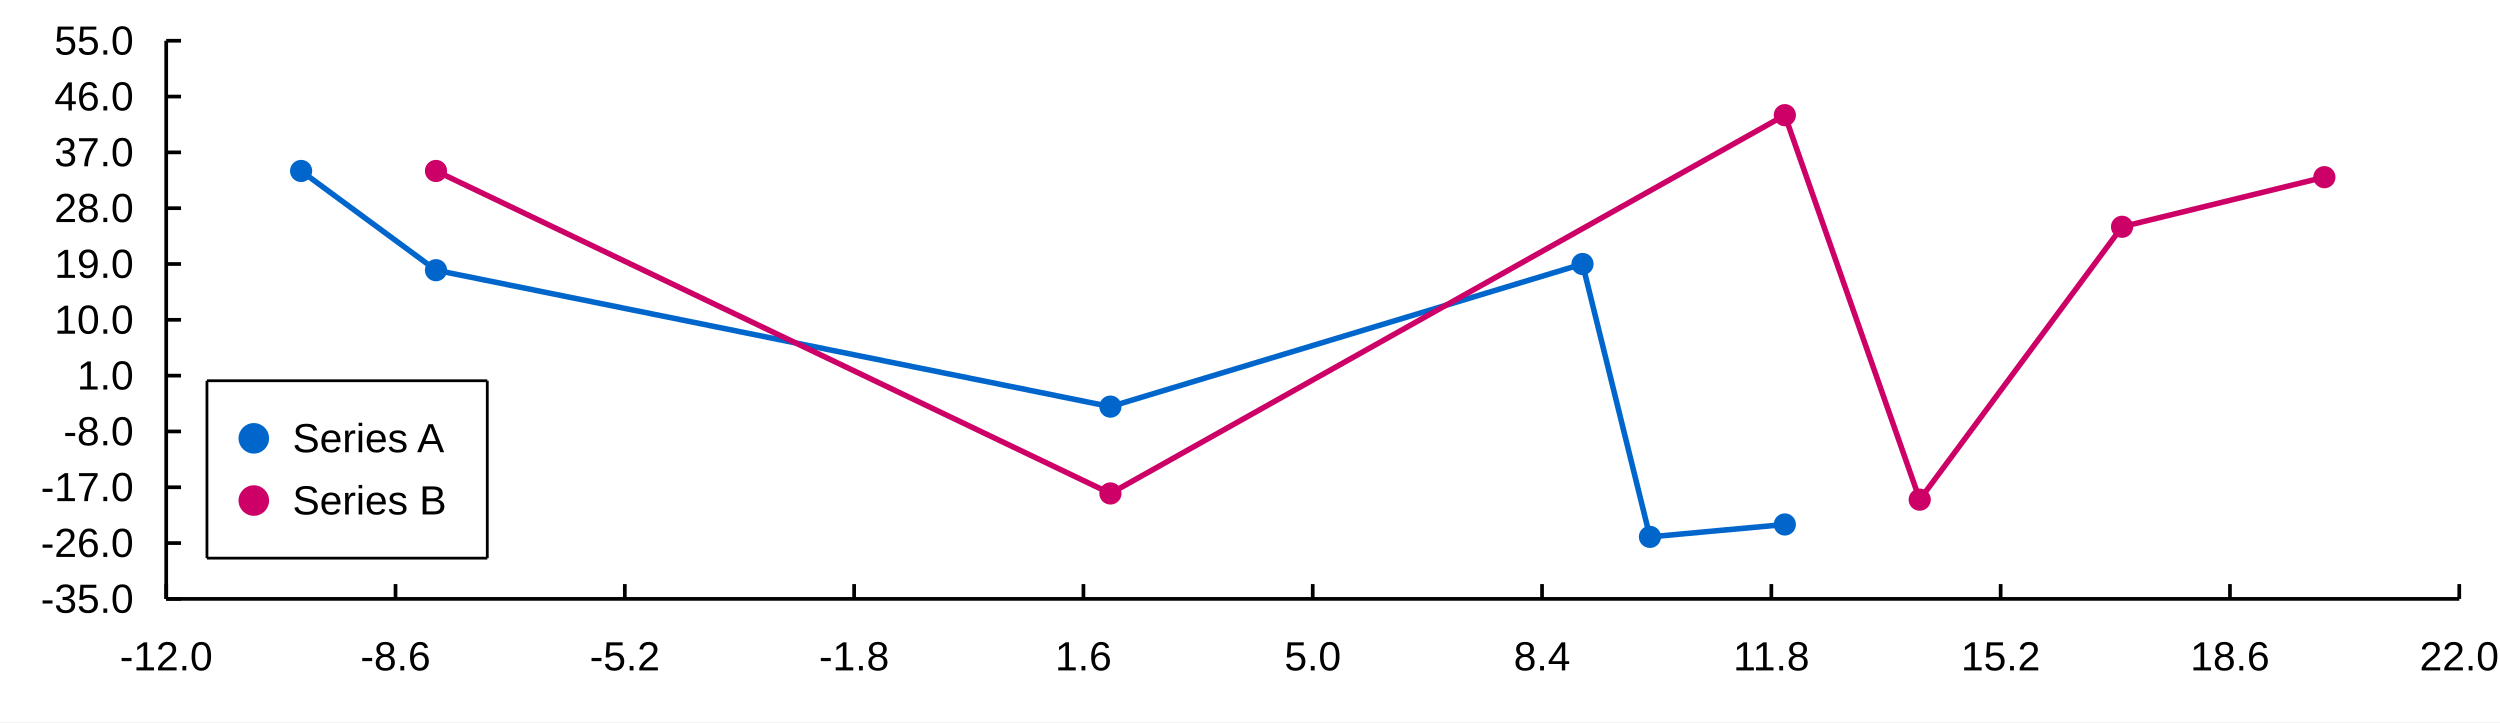
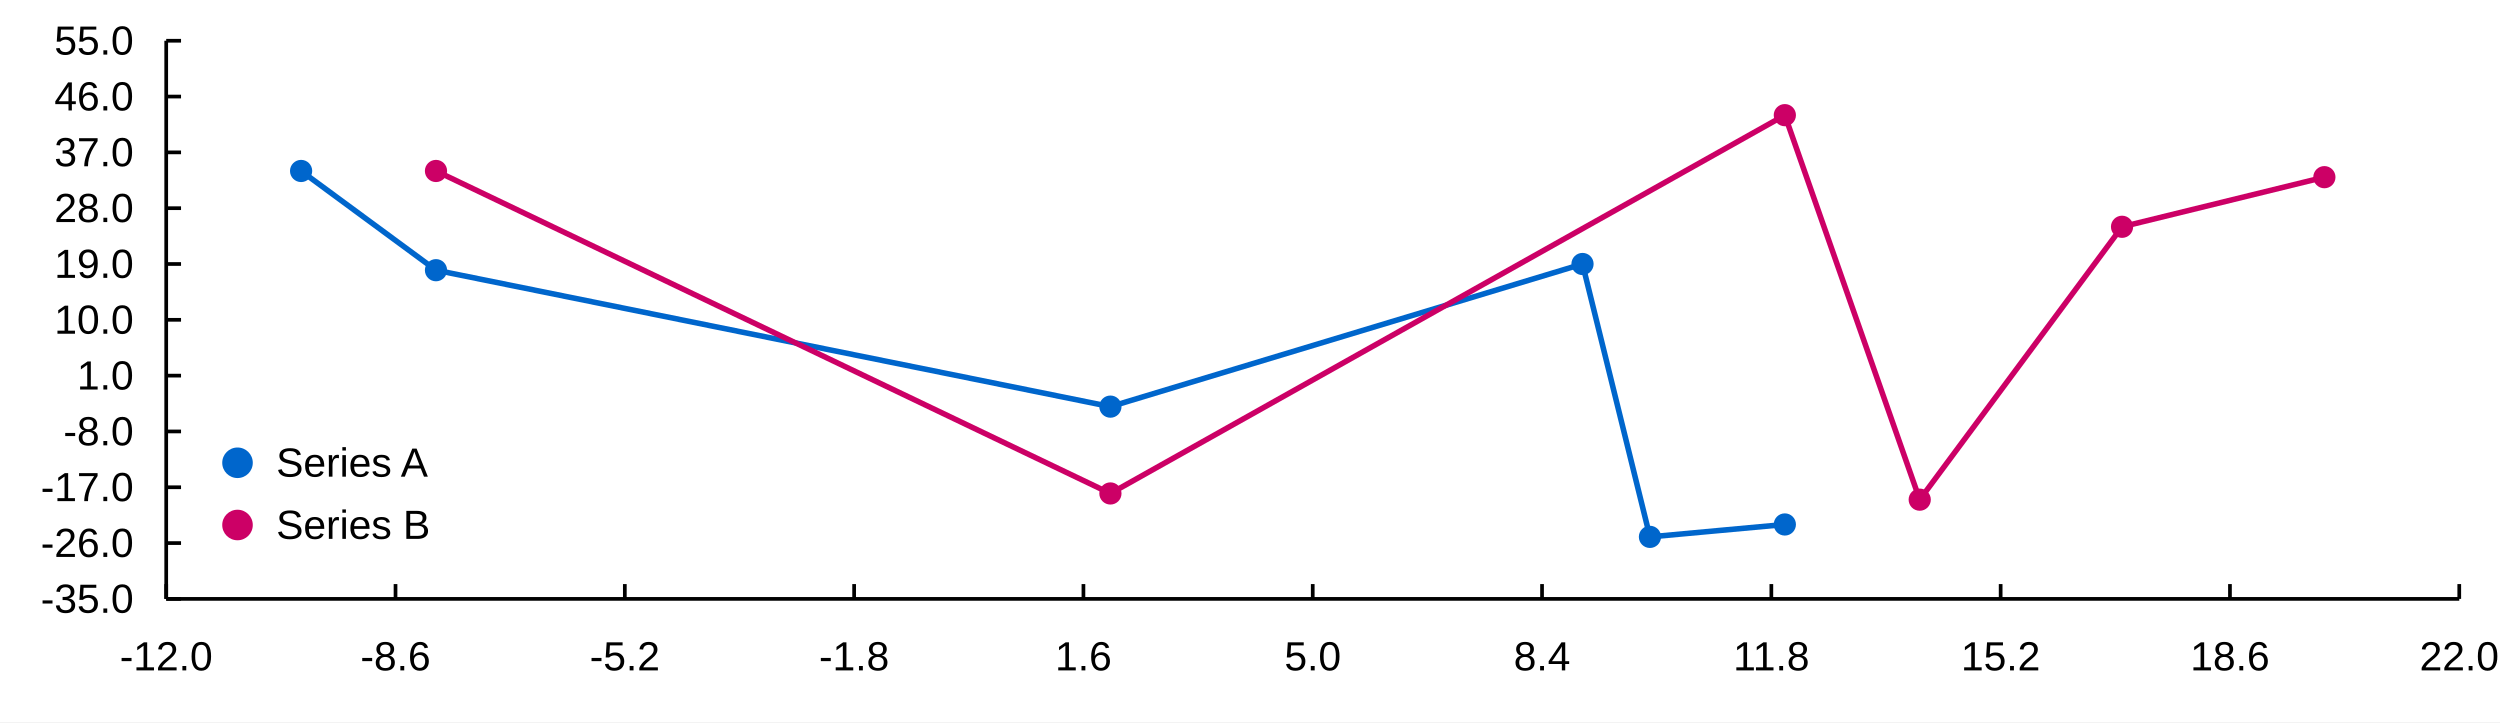
<svg xmlns="http://www.w3.org/2000/svg" width="900" height="260" viewBox="0 0 900 260">
  <rect width="900" height="260" fill="#ffffff" />
  <path stroke-width="2" stroke="#0066cc" fill="none" d="M108.396 61.551 L156.955 97.273 L399.748 146.39 L569.703 95.04 L593.982 193.274 L642.54 188.809 " />
  <path fill="#0066cc" d="M112.396 61.551 M104.396 61.551 a4 4 0 1 0 8 0 a4 4 0 1 0 -8 0 " />
  <path fill="#0066cc" d="M160.955 97.273 M152.955 97.273 a4 4 0 1 0 8 0 a4 4 0 1 0 -8 0 " />
  <path fill="#0066cc" d="M403.748 146.39 M395.748 146.39 a4 4 0 1 0 8 0 a4 4 0 1 0 -8 0 " />
  <path fill="#0066cc" d="M573.703 95.04 M565.703 95.04 a4 4 0 1 0 8 0 a4 4 0 1 0 -8 0 " />
  <path fill="#0066cc" d="M597.982 193.274 M589.982 193.274 a4 4 0 1 0 8 0 a4 4 0 1 0 -8 0 " />
  <path fill="#0066cc" d="M646.54 188.809 M638.54 188.809 a4 4 0 1 0 8 0 a4 4 0 1 0 -8 0 " />
  <path stroke-width="2" stroke="#cc0066" fill="none" d="M156.955 61.551 L399.748 177.646 L642.54 41.458 L691.099 179.879 L763.937 81.644 L836.775 63.784 " />
  <path fill="#cc0066" d="M160.955 61.551 M152.955 61.551 a4 4 0 1 0 8 0 a4 4 0 1 0 -8 0 " />
  <path fill="#cc0066" d="M403.748 177.646 M395.748 177.646 a4 4 0 1 0 8 0 a4 4 0 1 0 -8 0 " />
  <path fill="#cc0066" d="M646.54 41.458 M638.54 41.458 a4 4 0 1 0 8 0 a4 4 0 1 0 -8 0 " />
  <path fill="#cc0066" d="M695.099 179.879 M687.099 179.879 a4 4 0 1 0 8 0 a4 4 0 1 0 -8 0 " />
  <path fill="#cc0066" d="M767.937 81.644 M759.937 81.644 a4 4 0 1 0 8 0 a4 4 0 1 0 -8 0 " />
  <path fill="#cc0066" d="M840.775 63.784 M832.775 63.784 a4 4 0 1 0 8 0 a4 4 0 1 0 -8 0 " />
-   <path fill="#ffffff" d="M74.504 137.067 L175.424 137.067 L175.424 200.933 L74.504 200.933 L74.504 137.067 " />
-   <path stroke-width="1" stroke="#000000" fill="none" d="M74.504 137.067 L175.424 137.067 " />
-   <path stroke-width="1" stroke="#000000" fill="none" d="M175.424 137.067 L175.424 200.933 " />
-   <path stroke-width="1" stroke="#000000" fill="none" d="M74.504 200.933 L175.424 200.933 " />
-   <path stroke-width="1" stroke="#000000" fill="none" d="M74.504 137.067 L74.504 200.933 " />
-   <text x="105.304" y="162.8" fill="#000000" font-size="14.667" font-family="Arial,Helvetica,'Helvetica Neue',sans-serif" font-weight="500">Series A</text>
-   <path fill="#0066cc" d="M96.871 157.8 M85.871 157.8 a5.5 5.5 0 1 0 11 0 a5.5 5.5 0 1 0 -11 0 " />
-   <text x="105.304" y="185.2" fill="#000000" font-size="14.667" font-family="Arial,Helvetica,'Helvetica Neue',sans-serif" font-weight="500">Series B</text>
-   <path fill="#cc0066" d="M96.871 180.2 M85.871 180.2 a5.5 5.5 0 1 0 11 0 a5.5 5.5 0 1 0 -11 0 " />
+   <path fill="#ffffff" d="M68.638 148.8 L169.557 148.8 L169.557 206.8 L68.638 206.8 L68.638 148.8 " />
+   <text x="99.438" y="171.6" fill="#000000" font-size="14.667" font-family="Arial,Helvetica,'Helvetica Neue',sans-serif" font-weight="500">Series A</text>
+   <path fill="#0066cc" d="M91.004 166.6 M80.004 166.6 a5.5 5.5 0 1 0 11 0 a5.5 5.5 0 1 0 -11 0 " />
+   <text x="99.438" y="194" fill="#000000" font-size="14.667" font-family="Arial,Helvetica,'Helvetica Neue',sans-serif" font-weight="500">Series B</text>
+   <path fill="#cc0066" d="M91.004 189 M80.004 189 a5.5 5.5 0 1 0 11 0 a5.5 5.5 0 1 0 -11 0 " />
  <path stroke-width="1.333" stroke="#000000" fill="none" d="M59.837 215.6 L885.333 215.6 " />
  <path stroke-width="1.333" stroke="#000000" fill="none" d="M59.837 210.267 L59.837 215.6 " />
  <path stroke-width="1.333" stroke="#000000" fill="none" d="M142.387 210.267 L142.387 215.6 " />
  <path stroke-width="1.333" stroke="#000000" fill="none" d="M224.937 210.267 L224.937 215.6 " />
  <path stroke-width="1.333" stroke="#000000" fill="none" d="M307.486 210.267 L307.486 215.6 " />
  <path stroke-width="1.333" stroke="#000000" fill="none" d="M390.036 210.267 L390.036 215.6 " />
  <path stroke-width="1.333" stroke="#000000" fill="none" d="M472.585 210.267 L472.585 215.6 " />
  <path stroke-width="1.333" stroke="#000000" fill="none" d="M555.135 210.267 L555.135 215.6 " />
  <path stroke-width="1.333" stroke="#000000" fill="none" d="M637.685 210.267 L637.685 215.6 " />
  <path stroke-width="1.333" stroke="#000000" fill="none" d="M720.234 210.267 L720.234 215.6 " />
  <path stroke-width="1.333" stroke="#000000" fill="none" d="M802.784 210.267 L802.784 215.6 " />
  <path stroke-width="1.333" stroke="#000000" fill="none" d="M885.333 210.267 L885.333 215.6 " />
  <text x="43.119" y="241.333" fill="#000000" font-size="14.667" font-family="Arial,Helvetica,'Helvetica Neue',sans-serif" font-weight="500">-12.0</text>
  <text x="129.746" y="241.333" fill="#000000" font-size="14.667" font-family="Arial,Helvetica,'Helvetica Neue',sans-serif" font-weight="500">-8.6</text>
  <text x="212.296" y="241.333" fill="#000000" font-size="14.667" font-family="Arial,Helvetica,'Helvetica Neue',sans-serif" font-weight="500">-5.2</text>
  <text x="294.846" y="241.333" fill="#000000" font-size="14.667" font-family="Arial,Helvetica,'Helvetica Neue',sans-serif" font-weight="500">-1.8</text>
  <text x="379.841" y="241.333" fill="#000000" font-size="14.667" font-family="Arial,Helvetica,'Helvetica Neue',sans-serif" font-weight="500">1.6</text>
  <text x="462.39" y="241.333" fill="#000000" font-size="14.667" font-family="Arial,Helvetica,'Helvetica Neue',sans-serif" font-weight="500">5.0</text>
  <text x="544.94" y="241.333" fill="#000000" font-size="14.667" font-family="Arial,Helvetica,'Helvetica Neue',sans-serif" font-weight="500">8.4</text>
  <text x="623.958" y="241.333" fill="#000000" font-size="14.667" font-family="Arial,Helvetica,'Helvetica Neue',sans-serif" font-weight="500">11.8</text>
  <text x="705.961" y="241.333" fill="#000000" font-size="14.667" font-family="Arial,Helvetica,'Helvetica Neue',sans-serif" font-weight="500">15.2</text>
  <text x="788.51" y="241.333" fill="#000000" font-size="14.667" font-family="Arial,Helvetica,'Helvetica Neue',sans-serif" font-weight="500">18.6</text>
  <text x="871.06" y="241.333" fill="#000000" font-size="14.667" font-family="Arial,Helvetica,'Helvetica Neue',sans-serif" font-weight="500">22.0</text>
  <path stroke-width="1.333" stroke="#000000" fill="none" d="M59.837 14.667 L59.837 215.6 " />
  <path stroke-width="1.333" stroke="#000000" fill="none" d="M59.837 215.6 L65.171 215.6 " />
  <path stroke-width="1.333" stroke="#000000" fill="none" d="M59.837 195.507 L65.171 195.507 " />
  <path stroke-width="1.333" stroke="#000000" fill="none" d="M59.837 175.413 L65.171 175.413 " />
  <path stroke-width="1.333" stroke="#000000" fill="none" d="M59.837 155.32 L65.171 155.32 " />
  <path stroke-width="1.333" stroke="#000000" fill="none" d="M59.837 135.227 L65.171 135.227 " />
  <path stroke-width="1.333" stroke="#000000" fill="none" d="M59.837 115.133 L65.171 115.133 " />
  <path stroke-width="1.333" stroke="#000000" fill="none" d="M59.837 95.04 L65.171 95.04 " />
  <path stroke-width="1.333" stroke="#000000" fill="none" d="M59.837 74.947 L65.171 74.947 " />
  <path stroke-width="1.333" stroke="#000000" fill="none" d="M59.837 54.853 L65.171 54.853 " />
  <path stroke-width="1.333" stroke="#000000" fill="none" d="M59.837 34.76 L65.171 34.76 " />
  <path stroke-width="1.333" stroke="#000000" fill="none" d="M59.837 14.667 L65.171 14.667 " />
  <text x="14.667" y="220.6" fill="#000000" font-size="14.667" font-family="Arial,Helvetica,'Helvetica Neue',sans-serif" font-weight="500">-35.0</text>
  <text x="14.667" y="200.507" fill="#000000" font-size="14.667" font-family="Arial,Helvetica,'Helvetica Neue',sans-serif" font-weight="500">-26.0</text>
  <text x="14.667" y="180.413" fill="#000000" font-size="14.667" font-family="Arial,Helvetica,'Helvetica Neue',sans-serif" font-weight="500">-17.0</text>
  <text x="22.823" y="160.32" fill="#000000" font-size="14.667" font-family="Arial,Helvetica,'Helvetica Neue',sans-serif" font-weight="500">-8.0</text>
  <text x="27.714" y="140.227" fill="#000000" font-size="14.667" font-family="Arial,Helvetica,'Helvetica Neue',sans-serif" font-weight="500">1.0</text>
  <text x="19.557" y="120.133" fill="#000000" font-size="14.667" font-family="Arial,Helvetica,'Helvetica Neue',sans-serif" font-weight="500">10.0</text>
  <text x="19.557" y="100.04" fill="#000000" font-size="14.667" font-family="Arial,Helvetica,'Helvetica Neue',sans-serif" font-weight="500">19.0</text>
  <text x="19.557" y="79.947" fill="#000000" font-size="14.667" font-family="Arial,Helvetica,'Helvetica Neue',sans-serif" font-weight="500">28.0</text>
  <text x="19.557" y="59.853" fill="#000000" font-size="14.667" font-family="Arial,Helvetica,'Helvetica Neue',sans-serif" font-weight="500">37.0</text>
  <text x="19.557" y="39.76" fill="#000000" font-size="14.667" font-family="Arial,Helvetica,'Helvetica Neue',sans-serif" font-weight="500">46.0</text>
  <text x="19.557" y="19.667" fill="#000000" font-size="14.667" font-family="Arial,Helvetica,'Helvetica Neue',sans-serif" font-weight="500">55.0</text>
</svg>
